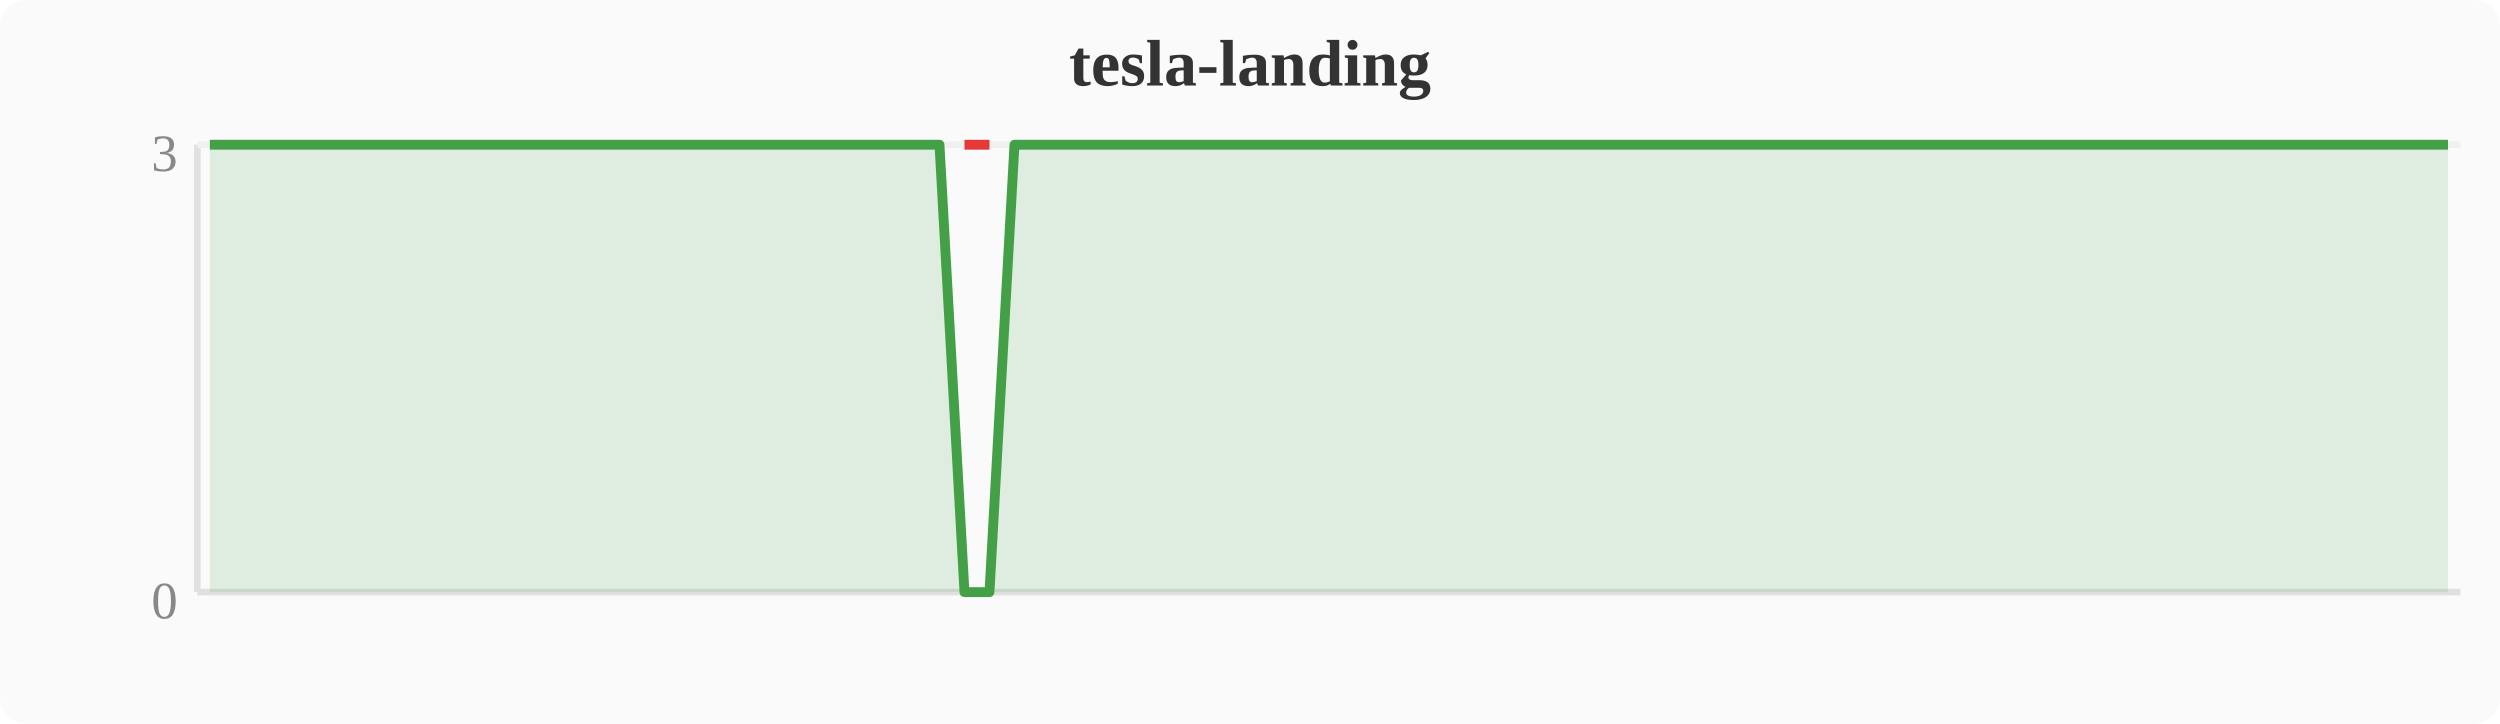
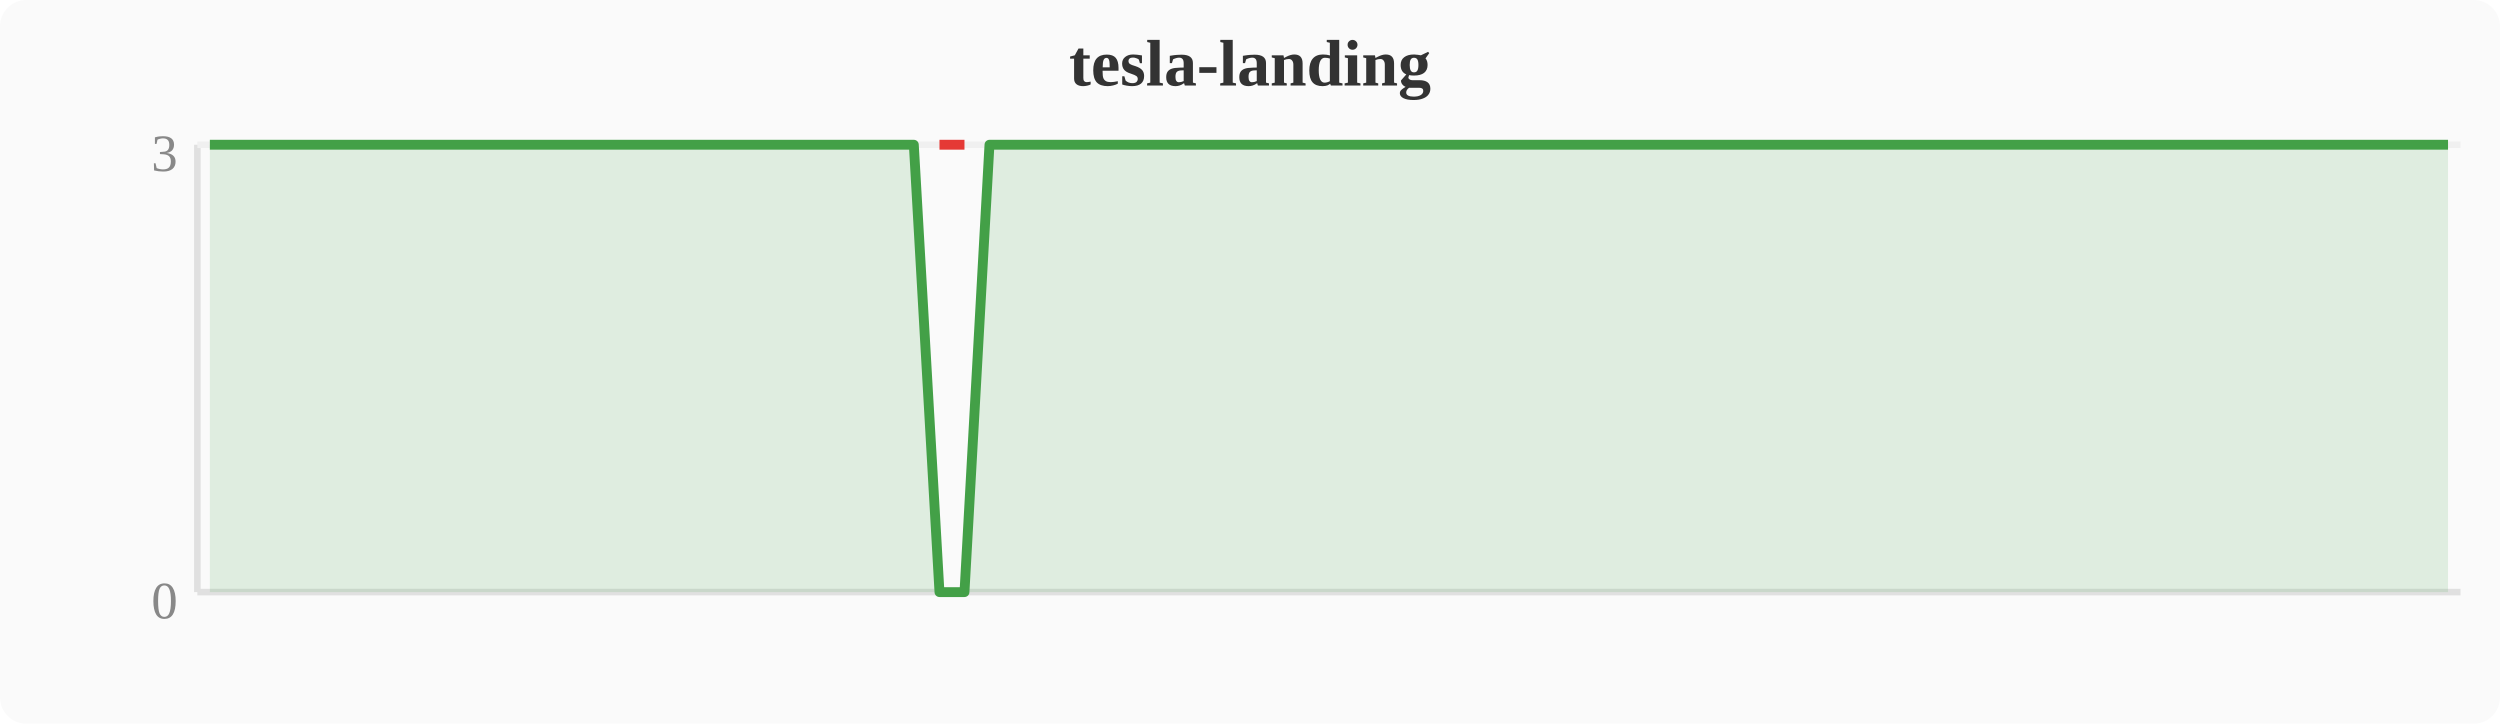
<svg xmlns="http://www.w3.org/2000/svg" width="380" height="110" viewBox="0 0 380 110">
  <rect width="380" height="110" fill="#fafafa" rx="4" />
  <text x="190" y="13" text-anchor="middle" font-size="10" font-weight="bold" fill="#333">tesla-landing</text>
  <line x1="30" y1="22" x2="30" y2="90" stroke="#e0e0e0" stroke-width="1" />
  <line x1="30" y1="90" x2="374" y2="90" stroke="#e0e0e0" stroke-width="1" />
  <line x1="30" y1="22" x2="374" y2="22" stroke="#f0f0f0" stroke-width="1" />
  <text x="27" y="94" text-anchor="end" font-size="8" fill="#888">0</text>
  <text x="27" y="26" text-anchor="end" font-size="8" fill="#888">3</text>
-   <polygon points="31.9,22.0 35.7,22.0 39.6,22.0 43.4,22.0 47.2,22.0 51.0,22.0 54.8,22.0 58.7,22.0 62.5,22.0 66.3,22.0 70.1,22.0 74.0,22.0 77.8,22.0 81.6,22.0 85.4,22.0 89.2,22.0 93.1,22.0 96.9,22.0 100.7,22.0 104.5,22.0 108.4,22.0 112.2,22.0 116.0,22.0 119.8,22.0 123.6,22.0 127.5,22.0 131.3,22.0 135.1,22.0 138.9,22.0 142.8,22.0 146.6,90.0 150.4,90.0 154.2,22.0 158.0,22.0 161.9,22.0 165.7,22.0 169.5,22.0 173.3,22.0 177.2,22.0 181.0,22.0 184.8,22.0 188.6,22.0 192.4,22.0 196.3,22.0 200.1,22.0 203.9,22.0 207.7,22.0 211.6,22.0 215.4,22.0 219.2,22.0 223.0,22.0 226.8,22.0 230.7,22.0 234.5,22.0 238.3,22.0 242.1,22.0 246.0,22.0 249.8,22.0 253.6,22.0 257.4,22.0 261.2,22.0 265.1,22.0 268.9,22.0 272.7,22.0 276.5,22.0 280.4,22.0 284.2,22.0 288.0,22.0 291.8,22.0 295.6,22.0 299.5,22.0 303.3,22.0 307.1,22.0 310.9,22.0 314.8,22.0 318.6,22.0 322.4,22.0 326.2,22.0 330.0,22.0 333.9,22.0 337.7,22.0 341.5,22.0 345.3,22.0 349.2,22.0 353.0,22.0 356.8,22.0 360.6,22.0 364.4,22.0 368.3,22.0 372.1,22.0 372.1,90 31.9,90" fill="#43a047" opacity="0.15" />
-   <polyline points="31.9,22.0 35.7,22.0 39.6,22.0 43.4,22.0 47.2,22.0 51.0,22.0 54.8,22.0 58.7,22.0 62.5,22.0 66.3,22.0 70.1,22.0 74.0,22.0 77.8,22.0 81.6,22.0 85.4,22.0 89.2,22.0 93.1,22.0 96.9,22.0 100.7,22.0 104.5,22.0 108.4,22.0 112.2,22.0 116.0,22.0 119.8,22.0 123.6,22.0 127.5,22.0 131.3,22.0 135.1,22.0 138.9,22.0 142.8,22.0 146.6,90.0 150.4,90.0 154.2,22.0 158.0,22.0 161.9,22.0 165.7,22.0 169.5,22.0 173.3,22.0 177.2,22.0 181.0,22.0 184.8,22.0 188.6,22.0 192.4,22.0 196.3,22.0 200.1,22.0 203.9,22.0 207.7,22.0 211.6,22.0 215.4,22.0 219.2,22.0 223.0,22.0 226.8,22.0 230.7,22.0 234.5,22.0 238.3,22.0 242.1,22.0 246.0,22.0 249.8,22.0 253.6,22.0 257.4,22.0 261.2,22.0 265.1,22.0 268.9,22.0 272.7,22.0 276.5,22.0 280.4,22.0 284.2,22.0 288.0,22.0 291.8,22.0 295.6,22.0 299.5,22.0 303.3,22.0 307.1,22.0 310.9,22.0 314.8,22.0 318.6,22.0 322.4,22.0 326.2,22.0 330.0,22.0 333.9,22.0 337.7,22.0 341.5,22.0 345.3,22.0 349.2,22.0 353.0,22.0 356.8,22.0 360.6,22.0 364.4,22.0 368.3,22.0 372.1,22.0" fill="none" stroke="#43a047" stroke-width="1.5" stroke-linejoin="round" />
-   <polyline points="146.6,22.0 150.4,22.0" fill="none" stroke="#e53935" stroke-width="1.5" stroke-linejoin="round" />
+   <polygon points="31.9,22.0 35.7,22.0 39.6,22.0 43.4,22.0 47.2,22.0 51.0,22.0 54.8,22.0 58.7,22.0 62.5,22.0 66.3,22.0 70.1,22.0 74.0,22.0 77.8,22.0 81.6,22.0 85.4,22.0 89.2,22.0 93.1,22.0 96.9,22.0 100.7,22.0 104.5,22.0 108.4,22.0 112.2,22.0 116.0,22.0 119.8,22.0 123.6,22.0 127.5,22.0 131.3,22.0 135.1,22.0 138.9,22.0 142.8,90.0 146.6,90.0 150.4,22.0 154.2,22.0 158.0,22.0 161.9,22.0 165.7,22.0 169.5,22.0 173.3,22.0 177.2,22.0 181.0,22.0 184.8,22.0 188.6,22.0 192.4,22.0 196.3,22.0 200.1,22.0 203.9,22.0 207.7,22.0 211.6,22.0 215.4,22.0 219.2,22.0 223.0,22.0 226.8,22.0 230.7,22.0 234.5,22.0 238.3,22.0 242.1,22.0 246.0,22.0 249.8,22.0 253.6,22.0 257.4,22.0 261.2,22.0 265.1,22.0 268.9,22.0 272.7,22.0 276.5,22.0 280.4,22.0 284.2,22.0 288.0,22.0 291.8,22.0 295.6,22.0 299.5,22.0 303.3,22.0 307.1,22.0 310.9,22.0 314.8,22.0 318.6,22.0 322.4,22.0 326.2,22.0 330.0,22.0 333.9,22.0 337.7,22.0 341.5,22.0 345.3,22.0 349.2,22.0 353.0,22.0 356.8,22.0 360.6,22.0 364.4,22.0 368.3,22.0 372.1,22.0 372.1,90 31.9,90" fill="#43a047" opacity="0.15" />
+   <polyline points="31.9,22.0 35.7,22.0 39.6,22.0 43.4,22.0 47.2,22.0 51.0,22.0 54.8,22.0 58.7,22.0 62.5,22.0 66.3,22.0 70.1,22.0 74.0,22.0 77.8,22.0 81.6,22.0 85.4,22.0 89.2,22.0 93.1,22.0 96.9,22.0 100.7,22.0 104.5,22.0 108.4,22.0 112.2,22.0 116.0,22.0 119.8,22.0 123.6,22.0 127.5,22.0 131.3,22.0 135.1,22.0 138.9,22.0 142.8,90.0 146.6,90.0 150.4,22.0 154.2,22.0 158.0,22.0 161.9,22.0 165.7,22.0 169.5,22.0 173.3,22.0 177.2,22.0 181.0,22.0 184.8,22.0 188.6,22.0 192.4,22.0 196.3,22.0 200.1,22.0 203.9,22.0 207.7,22.0 211.6,22.0 215.4,22.0 219.2,22.0 223.0,22.0 226.8,22.0 230.7,22.0 234.5,22.0 238.3,22.0 242.1,22.0 246.0,22.0 249.8,22.0 253.6,22.0 257.4,22.0 261.2,22.0 265.1,22.0 268.9,22.0 272.7,22.0 276.5,22.0 280.4,22.0 284.2,22.0 288.0,22.0 291.8,22.0 295.6,22.0 299.5,22.0 303.3,22.0 307.1,22.0 310.9,22.0 314.8,22.0 318.6,22.0 322.4,22.0 326.2,22.0 330.0,22.0 333.9,22.0 337.7,22.0 341.5,22.0 345.3,22.0 349.2,22.0 353.0,22.0 356.8,22.0 360.6,22.0 364.4,22.0 368.3,22.0 372.1,22.0" fill="none" stroke="#43a047" stroke-width="1.5" stroke-linejoin="round" />
+   <polyline points="142.8,22.0 146.6,22.0" fill="none" stroke="#e53935" stroke-width="1.5" stroke-linejoin="round" />
</svg>
